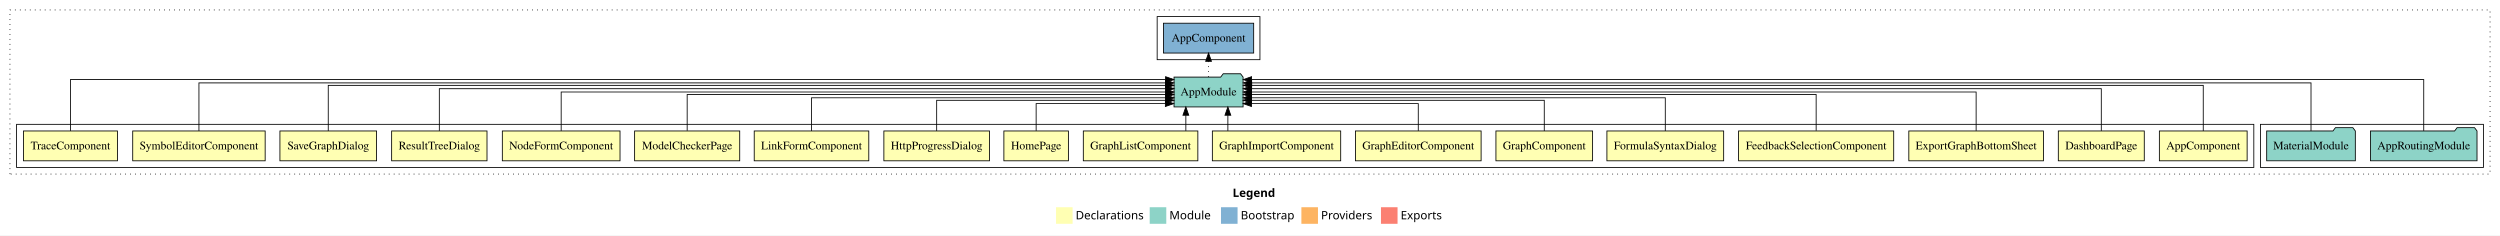
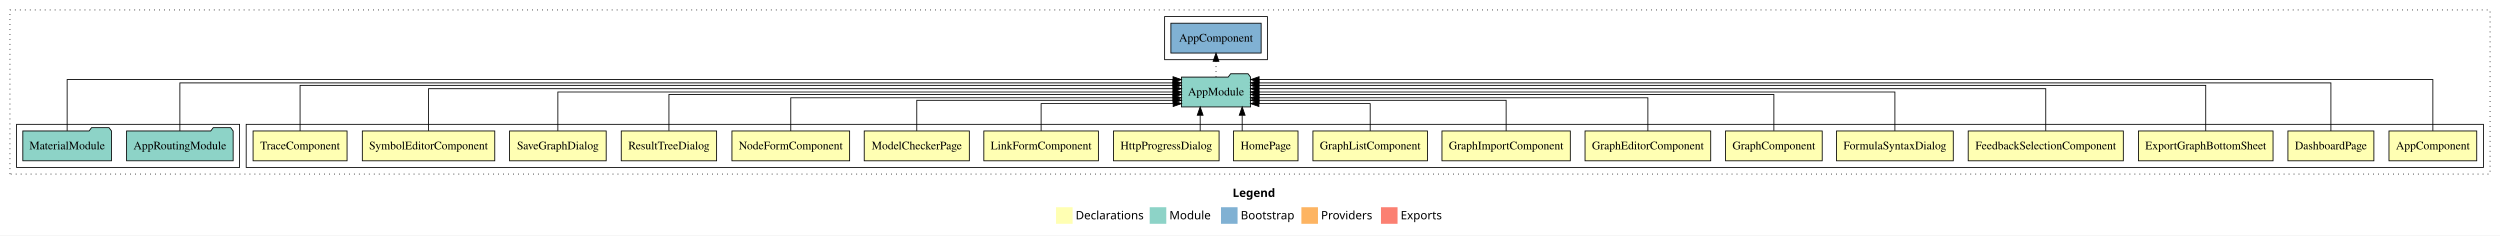
<svg xmlns="http://www.w3.org/2000/svg" width="3016pt" height="284pt" viewBox="0.00 0.00 3016.00 284.00">
  <g id="graph0" class="graph" transform="scale(1 1) rotate(0) translate(4 280)">
    <polygon fill="white" stroke="transparent" points="-4,4 -4,-280 3012,-280 3012,4 -4,4" />
    <text text-anchor="start" x="1483.01" y="-42.4" font-family="sans-serif" font-weight="bold" font-size="14.00">Legend</text>
    <polygon fill="#ffffb3" stroke="transparent" points="1270,-10 1270,-30 1290,-30 1290,-10 1270,-10" />
    <text text-anchor="start" x="1293.63" y="-15.4" font-family="sans-serif" font-size="14.00">  Declarations</text>
    <polygon fill="#8dd3c7" stroke="transparent" points="1383,-10 1383,-30 1403,-30 1403,-10 1383,-10" />
    <text text-anchor="start" x="1406.73" y="-15.4" font-family="sans-serif" font-size="14.00">  Module</text>
    <polygon fill="#80b1d3" stroke="transparent" points="1469,-10 1469,-30 1489,-30 1489,-10 1469,-10" />
    <text text-anchor="start" x="1492.78" y="-15.4" font-family="sans-serif" font-size="14.00">  Bootstrap</text>
    <polygon fill="#fdb462" stroke="transparent" points="1566,-10 1566,-30 1586,-30 1586,-10 1566,-10" />
    <text text-anchor="start" x="1589.67" y="-15.4" font-family="sans-serif" font-size="14.00">  Providers</text>
    <polygon fill="#fb8072" stroke="transparent" points="1662,-10 1662,-30 1682,-30 1682,-10 1662,-10" />
    <text text-anchor="start" x="1685.73" y="-15.4" font-family="sans-serif" font-size="14.00">  Exports</text>
    <g id="clust1" class="cluster">
      <polygon fill="none" stroke="black" stroke-dasharray="1,5" points="8,-70 8,-268 3000,-268 3000,-70 8,-70" />
    </g>
+     <g id="clust2" class="cluster">
+       <polygon fill="none" stroke="black" points="293,-78 293,-130 2992,-130 2992,-78 293,-78" />
+     </g>
    <g id="clust21" class="cluster">
-       <polygon fill="none" stroke="black" points="2723,-78 2723,-130 2992,-130 2992,-78 2723,-78" />
+       <polygon fill="none" stroke="black" points="16,-78 16,-130 285,-130 285,-78 16,-78" />
    </g>
    <g id="clust23" class="cluster">
-       <polygon fill="none" stroke="black" points="1392,-208 1392,-260 1516,-260 1516,-208 1392,-208" />
-     </g>
-     <g id="clust2" class="cluster">
-       <polygon fill="none" stroke="black" points="16,-78 16,-130 2715,-130 2715,-78 16,-78" />
+       <polygon fill="none" stroke="black" points="1401,-208 1401,-260 1525,-260 1525,-208 1401,-208" />
    </g>
    <g id="node1" class="node">
-       <polygon fill="#ffffb3" stroke="black" points="2706.94,-122 2601.06,-122 2601.06,-86 2706.94,-86 2706.94,-122" />
-       <text text-anchor="middle" x="2654" y="-99.8" font-family="Times,serif" font-size="14.00">AppComponent</text>
+       <polygon fill="#ffffb3" stroke="black" points="2983.94,-122 2878.06,-122 2878.06,-86 2983.94,-86 2983.94,-122" />
+       <text text-anchor="middle" x="2931" y="-99.8" font-family="Times,serif" font-size="14.00">AppComponent</text>
    </g>
    <g id="node19" class="node">
-       <polygon fill="#8dd3c7" stroke="black" points="1495.66,-187 1492.66,-191 1471.66,-191 1468.66,-187 1412.34,-187 1412.34,-151 1495.66,-151 1495.66,-187" />
-       <text text-anchor="middle" x="1454" y="-164.8" font-family="Times,serif" font-size="14.00">AppModule</text>
+       <polygon fill="#8dd3c7" stroke="black" points="1504.66,-187 1501.66,-191 1480.66,-191 1477.66,-187 1421.34,-187 1421.34,-151 1504.66,-151 1504.66,-187" />
+       <text text-anchor="middle" x="1463" y="-164.8" font-family="Times,serif" font-size="14.00">AppModule</text>
    </g>
    <g id="edge1" class="edge">
-       <path fill="none" stroke="black" d="M2654,-122.04C2654,-143.66 2654,-177 2654,-177 2654,-177 1506.01,-177 1506.01,-177" />
-       <polygon fill="black" stroke="black" points="1506.01,-173.5 1496.01,-177 1506,-180.5 1506.01,-173.5" />
+       <path fill="none" stroke="black" d="M2931,-122.15C2931,-145.76 2931,-184 2931,-184 2931,-184 1514.96,-184 1514.96,-184" />
+       <polygon fill="black" stroke="black" points="1514.96,-180.5 1504.96,-184 1514.96,-187.5 1514.96,-180.5" />
    </g>
    <g id="node2" class="node">
-       <polygon fill="#ffffb3" stroke="black" points="2582.85,-122 2479.15,-122 2479.15,-86 2582.85,-86 2582.85,-122" />
-       <text text-anchor="middle" x="2531" y="-99.8" font-family="Times,serif" font-size="14.00">DashboardPage</text>
+       <polygon fill="#ffffb3" stroke="black" points="2859.85,-122 2756.15,-122 2756.15,-86 2859.85,-86 2859.85,-122" />
+       <text text-anchor="middle" x="2808" y="-99.8" font-family="Times,serif" font-size="14.00">DashboardPage</text>
    </g>
    <g id="edge2" class="edge">
-       <path fill="none" stroke="black" d="M2531,-122.13C2531,-142.57 2531,-173 2531,-173 2531,-173 1505.89,-173 1505.89,-173" />
-       <polygon fill="black" stroke="black" points="1505.89,-169.5 1495.89,-173 1505.89,-176.5 1505.89,-169.5" />
+       <path fill="none" stroke="black" d="M2808,-122.01C2808,-144.49 2808,-180 2808,-180 2808,-180 1514.73,-180 1514.73,-180" />
+       <polygon fill="black" stroke="black" points="1514.73,-176.5 1504.73,-180 1514.73,-183.5 1514.73,-176.5" />
    </g>
    <g id="node3" class="node">
-       <polygon fill="#ffffb3" stroke="black" points="2461.2,-122 2298.8,-122 2298.8,-86 2461.2,-86 2461.2,-122" />
-       <text text-anchor="middle" x="2380" y="-99.8" font-family="Times,serif" font-size="14.00">ExportGraphBottomSheet</text>
+       <polygon fill="#ffffb3" stroke="black" points="2738.2,-122 2575.8,-122 2575.8,-86 2738.2,-86 2738.2,-122" />
+       <text text-anchor="middle" x="2657" y="-99.8" font-family="Times,serif" font-size="14.00">ExportGraphBottomSheet</text>
    </g>
    <g id="edge3" class="edge">
-       <path fill="none" stroke="black" d="M2380,-122.11C2380,-141.34 2380,-169 2380,-169 2380,-169 1505.89,-169 1505.89,-169" />
-       <polygon fill="black" stroke="black" points="1505.89,-165.5 1495.89,-169 1505.89,-172.5 1505.89,-165.5" />
+       <path fill="none" stroke="black" d="M2657,-122.04C2657,-143.66 2657,-177 2657,-177 2657,-177 1514.79,-177 1514.79,-177" />
+       <polygon fill="black" stroke="black" points="1514.8,-173.5 1504.79,-177 1514.79,-180.5 1514.8,-173.5" />
    </g>
    <g id="node4" class="node">
-       <polygon fill="#ffffb3" stroke="black" points="2280.57,-122 2093.43,-122 2093.43,-86 2280.57,-86 2280.57,-122" />
-       <text text-anchor="middle" x="2187" y="-99.8" font-family="Times,serif" font-size="14.00">FeedbackSelectionComponent</text>
+       <polygon fill="#ffffb3" stroke="black" points="2557.57,-122 2370.43,-122 2370.43,-86 2557.57,-86 2557.57,-122" />
+       <text text-anchor="middle" x="2464" y="-99.8" font-family="Times,serif" font-size="14.00">FeedbackSelectionComponent</text>
    </g>
    <g id="edge4" class="edge">
-       <path fill="none" stroke="black" d="M2187,-122.27C2187,-140.56 2187,-166 2187,-166 2187,-166 1505.78,-166 1505.78,-166" />
-       <polygon fill="black" stroke="black" points="1505.78,-162.5 1495.78,-166 1505.78,-169.5 1505.78,-162.5" />
+       <path fill="none" stroke="black" d="M2464,-122.13C2464,-142.57 2464,-173 2464,-173 2464,-173 1514.74,-173 1514.74,-173" />
+       <polygon fill="black" stroke="black" points="1514.74,-169.5 1504.74,-173 1514.74,-176.5 1514.74,-169.5" />
    </g>
    <g id="node5" class="node">
-       <polygon fill="#ffffb3" stroke="black" points="2075.43,-122 1934.57,-122 1934.57,-86 2075.43,-86 2075.43,-122" />
-       <text text-anchor="middle" x="2005" y="-99.8" font-family="Times,serif" font-size="14.00">FormulaSyntaxDialog</text>
+       <polygon fill="#ffffb3" stroke="black" points="2352.43,-122 2211.57,-122 2211.57,-86 2352.43,-86 2352.43,-122" />
+       <text text-anchor="middle" x="2282" y="-99.8" font-family="Times,serif" font-size="14.00">FormulaSyntaxDialog</text>
    </g>
    <g id="edge5" class="edge">
-       <path fill="none" stroke="black" d="M2005,-122.03C2005,-139.06 2005,-162 2005,-162 2005,-162 1505.87,-162 1505.87,-162" />
-       <polygon fill="black" stroke="black" points="1505.87,-158.5 1495.87,-162 1505.87,-165.5 1505.87,-158.5" />
+       <path fill="none" stroke="black" d="M2282,-122.11C2282,-141.34 2282,-169 2282,-169 2282,-169 1514.74,-169 1514.74,-169" />
+       <polygon fill="black" stroke="black" points="1514.74,-165.5 1504.74,-169 1514.74,-172.5 1514.74,-165.5" />
    </g>
    <g id="node6" class="node">
-       <polygon fill="#ffffb3" stroke="black" points="1917.31,-122 1800.69,-122 1800.69,-86 1917.31,-86 1917.31,-122" />
-       <text text-anchor="middle" x="1859" y="-99.8" font-family="Times,serif" font-size="14.00">GraphComponent</text>
+       <polygon fill="#ffffb3" stroke="black" points="2194.31,-122 2077.69,-122 2077.69,-86 2194.31,-86 2194.31,-122" />
+       <text text-anchor="middle" x="2136" y="-99.8" font-family="Times,serif" font-size="14.00">GraphComponent</text>
    </g>
    <g id="edge6" class="edge">
-       <path fill="none" stroke="black" d="M1859,-122.01C1859,-138.05 1859,-159 1859,-159 1859,-159 1505.82,-159 1505.82,-159" />
-       <polygon fill="black" stroke="black" points="1505.82,-155.5 1495.82,-159 1505.82,-162.5 1505.82,-155.5" />
+       <path fill="none" stroke="black" d="M2136,-122.27C2136,-140.56 2136,-166 2136,-166 2136,-166 1514.84,-166 1514.84,-166" />
+       <polygon fill="black" stroke="black" points="1514.84,-162.5 1504.84,-166 1514.84,-169.5 1514.84,-162.5" />
    </g>
    <g id="node7" class="node">
-       <polygon fill="#ffffb3" stroke="black" points="1782.81,-122 1631.19,-122 1631.19,-86 1782.81,-86 1782.81,-122" />
-       <text text-anchor="middle" x="1707" y="-99.8" font-family="Times,serif" font-size="14.00">GraphEditorComponent</text>
+       <polygon fill="#ffffb3" stroke="black" points="2059.81,-122 1908.19,-122 1908.19,-86 2059.81,-86 2059.81,-122" />
+       <text text-anchor="middle" x="1984" y="-99.8" font-family="Times,serif" font-size="14.00">GraphEditorComponent</text>
    </g>
    <g id="edge7" class="edge">
-       <path fill="none" stroke="black" d="M1707,-122.12C1707,-136.78 1707,-155 1707,-155 1707,-155 1505.78,-155 1505.78,-155" />
-       <polygon fill="black" stroke="black" points="1505.78,-151.5 1495.78,-155 1505.78,-158.5 1505.78,-151.5" />
+       <path fill="none" stroke="black" d="M1984,-122.03C1984,-139.06 1984,-162 1984,-162 1984,-162 1514.75,-162 1514.75,-162" />
+       <polygon fill="black" stroke="black" points="1514.75,-158.5 1504.75,-162 1514.75,-165.5 1514.75,-158.5" />
    </g>
    <g id="node8" class="node">
-       <polygon fill="#ffffb3" stroke="black" points="1613.42,-122 1458.58,-122 1458.58,-86 1613.42,-86 1613.42,-122" />
-       <text text-anchor="middle" x="1536" y="-99.8" font-family="Times,serif" font-size="14.00">GraphImportComponent</text>
+       <polygon fill="#ffffb3" stroke="black" points="1890.42,-122 1735.58,-122 1735.58,-86 1890.42,-86 1890.42,-122" />
+       <text text-anchor="middle" x="1813" y="-99.8" font-family="Times,serif" font-size="14.00">GraphImportComponent</text>
    </g>
    <g id="edge8" class="edge">
-       <path fill="none" stroke="black" d="M1477.31,-122.11C1477.31,-122.11 1477.31,-140.99 1477.31,-140.99" />
-       <polygon fill="black" stroke="black" points="1473.81,-140.99 1477.31,-150.99 1480.81,-140.99 1473.81,-140.99" />
+       <path fill="none" stroke="black" d="M1813,-122.01C1813,-138.05 1813,-159 1813,-159 1813,-159 1514.87,-159 1514.87,-159" />
+       <polygon fill="black" stroke="black" points="1514.87,-155.5 1504.87,-159 1514.87,-162.5 1514.87,-155.5" />
    </g>
    <g id="node9" class="node">
-       <polygon fill="#ffffb3" stroke="black" points="1441.09,-122 1302.91,-122 1302.91,-86 1441.09,-86 1441.09,-122" />
-       <text text-anchor="middle" x="1372" y="-99.8" font-family="Times,serif" font-size="14.00">GraphListComponent</text>
+       <polygon fill="#ffffb3" stroke="black" points="1718.09,-122 1579.91,-122 1579.91,-86 1718.09,-86 1718.09,-122" />
+       <text text-anchor="middle" x="1649" y="-99.8" font-family="Times,serif" font-size="14.00">GraphListComponent</text>
    </g>
    <g id="edge9" class="edge">
-       <path fill="none" stroke="black" d="M1426.61,-122.11C1426.61,-122.11 1426.61,-140.99 1426.61,-140.99" />
-       <polygon fill="black" stroke="black" points="1423.11,-140.99 1426.61,-150.99 1430.11,-140.99 1423.11,-140.99" />
+       <path fill="none" stroke="black" d="M1649,-122.12C1649,-136.78 1649,-155 1649,-155 1649,-155 1514.74,-155 1514.74,-155" />
+       <polygon fill="black" stroke="black" points="1514.74,-151.5 1504.74,-155 1514.74,-158.5 1514.74,-151.5" />
    </g>
    <g id="node10" class="node">
-       <polygon fill="#ffffb3" stroke="black" points="1284.92,-122 1207.08,-122 1207.08,-86 1284.92,-86 1284.92,-122" />
-       <text text-anchor="middle" x="1246" y="-99.8" font-family="Times,serif" font-size="14.00">HomePage</text>
+       <polygon fill="#ffffb3" stroke="black" points="1561.92,-122 1484.08,-122 1484.08,-86 1561.92,-86 1561.92,-122" />
+       <text text-anchor="middle" x="1523" y="-99.8" font-family="Times,serif" font-size="14.00">HomePage</text>
    </g>
    <g id="edge10" class="edge">
-       <path fill="none" stroke="black" d="M1246,-122.12C1246,-136.78 1246,-155 1246,-155 1246,-155 1401.91,-155 1401.91,-155" />
-       <polygon fill="black" stroke="black" points="1401.91,-158.5 1411.91,-155 1401.91,-151.5 1401.91,-158.5" />
+       <path fill="none" stroke="black" d="M1494.56,-122.11C1494.56,-122.11 1494.56,-140.99 1494.56,-140.99" />
+       <polygon fill="black" stroke="black" points="1491.06,-140.99 1494.56,-150.99 1498.06,-140.99 1491.06,-140.99" />
    </g>
    <g id="node11" class="node">
-       <polygon fill="#ffffb3" stroke="black" points="1189.7,-122 1062.3,-122 1062.3,-86 1189.7,-86 1189.7,-122" />
-       <text text-anchor="middle" x="1126" y="-99.8" font-family="Times,serif" font-size="14.00">HttpProgressDialog</text>
+       <polygon fill="#ffffb3" stroke="black" points="1466.7,-122 1339.3,-122 1339.3,-86 1466.7,-86 1466.7,-122" />
+       <text text-anchor="middle" x="1403" y="-99.8" font-family="Times,serif" font-size="14.00">HttpProgressDialog</text>
    </g>
    <g id="edge11" class="edge">
-       <path fill="none" stroke="black" d="M1126,-122.01C1126,-138.05 1126,-159 1126,-159 1126,-159 1402.13,-159 1402.13,-159" />
-       <polygon fill="black" stroke="black" points="1402.13,-162.5 1412.13,-159 1402.13,-155.5 1402.13,-162.5" />
+       <path fill="none" stroke="black" d="M1443.89,-122.11C1443.89,-122.11 1443.89,-140.99 1443.89,-140.99" />
+       <polygon fill="black" stroke="black" points="1440.39,-140.99 1443.89,-150.99 1447.39,-140.99 1440.39,-140.99" />
    </g>
    <g id="node12" class="node">
-       <polygon fill="#ffffb3" stroke="black" points="1044.11,-122 905.89,-122 905.89,-86 1044.11,-86 1044.11,-122" />
-       <text text-anchor="middle" x="975" y="-99.8" font-family="Times,serif" font-size="14.00">LinkFormComponent</text>
+       <polygon fill="#ffffb3" stroke="black" points="1321.11,-122 1182.89,-122 1182.89,-86 1321.11,-86 1321.11,-122" />
+       <text text-anchor="middle" x="1252" y="-99.8" font-family="Times,serif" font-size="14.00">LinkFormComponent</text>
    </g>
    <g id="edge12" class="edge">
-       <path fill="none" stroke="black" d="M975,-122.03C975,-139.06 975,-162 975,-162 975,-162 1402.33,-162 1402.33,-162" />
-       <polygon fill="black" stroke="black" points="1402.33,-165.5 1412.33,-162 1402.33,-158.5 1402.33,-165.5" />
+       <path fill="none" stroke="black" d="M1252,-122.12C1252,-136.78 1252,-155 1252,-155 1252,-155 1411.31,-155 1411.31,-155" />
+       <polygon fill="black" stroke="black" points="1411.31,-158.5 1421.31,-155 1411.31,-151.5 1411.31,-158.5" />
    </g>
    <g id="node13" class="node">
-       <polygon fill="#ffffb3" stroke="black" points="888.4,-122 761.6,-122 761.6,-86 888.4,-86 888.4,-122" />
-       <text text-anchor="middle" x="825" y="-99.8" font-family="Times,serif" font-size="14.00">ModelCheckerPage</text>
+       <polygon fill="#ffffb3" stroke="black" points="1165.4,-122 1038.6,-122 1038.6,-86 1165.4,-86 1165.4,-122" />
+       <text text-anchor="middle" x="1102" y="-99.8" font-family="Times,serif" font-size="14.00">ModelCheckerPage</text>
    </g>
    <g id="edge13" class="edge">
-       <path fill="none" stroke="black" d="M825,-122.27C825,-140.56 825,-166 825,-166 825,-166 1402.24,-166 1402.24,-166" />
-       <polygon fill="black" stroke="black" points="1402.24,-169.5 1412.24,-166 1402.24,-162.5 1402.24,-169.5" />
+       <path fill="none" stroke="black" d="M1102,-122.01C1102,-138.05 1102,-159 1102,-159 1102,-159 1411.24,-159 1411.24,-159" />
+       <polygon fill="black" stroke="black" points="1411.24,-162.5 1421.24,-159 1411.24,-155.5 1411.24,-162.5" />
    </g>
    <g id="node14" class="node">
-       <polygon fill="#ffffb3" stroke="black" points="743.99,-122 602.01,-122 602.01,-86 743.99,-86 743.99,-122" />
-       <text text-anchor="middle" x="673" y="-99.8" font-family="Times,serif" font-size="14.00">NodeFormComponent</text>
+       <polygon fill="#ffffb3" stroke="black" points="1020.99,-122 879.01,-122 879.01,-86 1020.99,-86 1020.99,-122" />
+       <text text-anchor="middle" x="950" y="-99.8" font-family="Times,serif" font-size="14.00">NodeFormComponent</text>
    </g>
    <g id="edge14" class="edge">
-       <path fill="none" stroke="black" d="M673,-122.11C673,-141.34 673,-169 673,-169 673,-169 1402.29,-169 1402.29,-169" />
-       <polygon fill="black" stroke="black" points="1402.29,-172.5 1412.29,-169 1402.29,-165.5 1402.29,-172.5" />
+       <path fill="none" stroke="black" d="M950,-122.03C950,-139.06 950,-162 950,-162 950,-162 1411.02,-162 1411.02,-162" />
+       <polygon fill="black" stroke="black" points="1411.02,-165.5 1421.02,-162 1411.02,-158.5 1411.02,-165.5" />
    </g>
    <g id="node15" class="node">
-       <polygon fill="#ffffb3" stroke="black" points="583.52,-122 468.48,-122 468.48,-86 583.52,-86 583.52,-122" />
-       <text text-anchor="middle" x="526" y="-99.8" font-family="Times,serif" font-size="14.00">ResultTreeDialog</text>
+       <polygon fill="#ffffb3" stroke="black" points="860.52,-122 745.48,-122 745.48,-86 860.52,-86 860.52,-122" />
+       <text text-anchor="middle" x="803" y="-99.8" font-family="Times,serif" font-size="14.00">ResultTreeDialog</text>
    </g>
    <g id="edge15" class="edge">
-       <path fill="none" stroke="black" d="M526,-122.13C526,-142.57 526,-173 526,-173 526,-173 1402.32,-173 1402.32,-173" />
-       <polygon fill="black" stroke="black" points="1402.32,-176.5 1412.32,-173 1402.32,-169.5 1402.32,-176.5" />
+       <path fill="none" stroke="black" d="M803,-122.27C803,-140.56 803,-166 803,-166 803,-166 1411.21,-166 1411.21,-166" />
+       <polygon fill="black" stroke="black" points="1411.21,-169.5 1421.21,-166 1411.21,-162.5 1411.21,-169.5" />
    </g>
    <g id="node16" class="node">
-       <polygon fill="#ffffb3" stroke="black" points="450.3,-122 333.7,-122 333.7,-86 450.3,-86 450.3,-122" />
-       <text text-anchor="middle" x="392" y="-99.8" font-family="Times,serif" font-size="14.00">SaveGraphDialog</text>
+       <polygon fill="#ffffb3" stroke="black" points="727.3,-122 610.7,-122 610.7,-86 727.3,-86 727.3,-122" />
+       <text text-anchor="middle" x="669" y="-99.8" font-family="Times,serif" font-size="14.00">SaveGraphDialog</text>
    </g>
    <g id="edge16" class="edge">
-       <path fill="none" stroke="black" d="M392,-122.04C392,-143.66 392,-177 392,-177 392,-177 1402.04,-177 1402.04,-177" />
-       <polygon fill="black" stroke="black" points="1402.04,-180.5 1412.04,-177 1402.04,-173.5 1402.04,-180.5" />
+       <path fill="none" stroke="black" d="M669,-122.11C669,-141.34 669,-169 669,-169 669,-169 1411.15,-169 1411.15,-169" />
+       <polygon fill="black" stroke="black" points="1411.15,-172.5 1421.15,-169 1411.15,-165.5 1411.15,-172.5" />
    </g>
    <g id="node17" class="node">
-       <polygon fill="#ffffb3" stroke="black" points="315.89,-122 156.11,-122 156.11,-86 315.89,-86 315.89,-122" />
-       <text text-anchor="middle" x="236" y="-99.8" font-family="Times,serif" font-size="14.00">SymbolEditorComponent</text>
+       <polygon fill="#ffffb3" stroke="black" points="592.89,-122 433.11,-122 433.11,-86 592.89,-86 592.89,-122" />
+       <text text-anchor="middle" x="513" y="-99.8" font-family="Times,serif" font-size="14.00">SymbolEditorComponent</text>
    </g>
    <g id="edge17" class="edge">
-       <path fill="none" stroke="black" d="M236,-122.01C236,-144.49 236,-180 236,-180 236,-180 1402.07,-180 1402.07,-180" />
-       <polygon fill="black" stroke="black" points="1402.07,-183.5 1412.07,-180 1402.07,-176.5 1402.07,-183.5" />
+       <path fill="none" stroke="black" d="M513,-122.13C513,-142.57 513,-173 513,-173 513,-173 1411.26,-173 1411.26,-173" />
+       <polygon fill="black" stroke="black" points="1411.26,-176.5 1421.26,-173 1411.26,-169.5 1411.26,-176.5" />
    </g>
    <g id="node18" class="node">
-       <polygon fill="#ffffb3" stroke="black" points="137.69,-122 24.31,-122 24.31,-86 137.69,-86 137.69,-122" />
-       <text text-anchor="middle" x="81" y="-99.8" font-family="Times,serif" font-size="14.00">TraceComponent</text>
+       <polygon fill="#ffffb3" stroke="black" points="414.69,-122 301.31,-122 301.31,-86 414.69,-86 414.69,-122" />
+       <text text-anchor="middle" x="358" y="-99.8" font-family="Times,serif" font-size="14.00">TraceComponent</text>
    </g>
    <g id="edge18" class="edge">
-       <path fill="none" stroke="black" d="M81,-122.15C81,-145.76 81,-184 81,-184 81,-184 1402.16,-184 1402.16,-184" />
-       <polygon fill="black" stroke="black" points="1402.16,-187.5 1412.16,-184 1402.16,-180.5 1402.16,-187.5" />
+       <path fill="none" stroke="black" d="M358,-122.04C358,-143.66 358,-177 358,-177 358,-177 1411.03,-177 1411.03,-177" />
+       <polygon fill="black" stroke="black" points="1411.03,-180.5 1421.03,-177 1411.03,-173.5 1411.03,-180.5" />
    </g>
    <g id="node22" class="node">
-       <polygon fill="#80b1d3" stroke="black" points="1508.44,-252 1399.56,-252 1399.56,-216 1508.44,-216 1508.44,-252" />
-       <text text-anchor="middle" x="1454" y="-229.8" font-family="Times,serif" font-size="14.00">AppComponent </text>
+       <polygon fill="#80b1d3" stroke="black" points="1517.44,-252 1408.56,-252 1408.56,-216 1517.44,-216 1517.44,-252" />
+       <text text-anchor="middle" x="1463" y="-229.8" font-family="Times,serif" font-size="14.00">AppComponent </text>
    </g>
    <g id="edge21" class="edge">
-       <path fill="none" stroke="black" stroke-dasharray="1,5" d="M1454,-187.11C1454,-187.11 1454,-205.99 1454,-205.99" />
-       <polygon fill="black" stroke="black" points="1450.5,-205.99 1454,-215.99 1457.5,-205.99 1450.5,-205.99" />
+       <path fill="none" stroke="black" stroke-dasharray="1,5" d="M1463,-187.11C1463,-187.11 1463,-205.99 1463,-205.99" />
+       <polygon fill="black" stroke="black" points="1459.5,-205.99 1463,-215.99 1466.5,-205.99 1459.5,-205.99" />
    </g>
    <g id="node20" class="node">
-       <polygon fill="#8dd3c7" stroke="black" points="2984.27,-122 2981.27,-126 2960.27,-126 2957.27,-122 2855.73,-122 2855.73,-86 2984.27,-86 2984.27,-122" />
-       <text text-anchor="middle" x="2920" y="-99.8" font-family="Times,serif" font-size="14.00">AppRoutingModule</text>
+       <polygon fill="#8dd3c7" stroke="black" points="277.27,-122 274.27,-126 253.27,-126 250.27,-122 148.73,-122 148.73,-86 277.27,-86 277.27,-122" />
+       <text text-anchor="middle" x="213" y="-99.8" font-family="Times,serif" font-size="14.00">AppRoutingModule</text>
    </g>
    <g id="edge19" class="edge">
-       <path fill="none" stroke="black" d="M2920,-122.15C2920,-145.76 2920,-184 2920,-184 2920,-184 1505.9,-184 1505.9,-184" />
-       <polygon fill="black" stroke="black" points="1505.9,-180.5 1495.9,-184 1505.9,-187.5 1505.9,-180.5" />
+       <path fill="none" stroke="black" d="M213,-122.01C213,-144.49 213,-180 213,-180 213,-180 1411.05,-180 1411.05,-180" />
+       <polygon fill="black" stroke="black" points="1411.05,-183.5 1421.05,-180 1411.05,-176.5 1411.05,-183.5" />
    </g>
    <g id="node21" class="node">
-       <polygon fill="#8dd3c7" stroke="black" points="2837.47,-122 2834.47,-126 2813.47,-126 2810.47,-122 2730.53,-122 2730.53,-86 2837.47,-86 2837.47,-122" />
-       <text text-anchor="middle" x="2784" y="-99.8" font-family="Times,serif" font-size="14.00">MaterialModule</text>
+       <polygon fill="#8dd3c7" stroke="black" points="130.47,-122 127.47,-126 106.47,-126 103.47,-122 23.53,-122 23.53,-86 130.47,-86 130.47,-122" />
+       <text text-anchor="middle" x="77" y="-99.8" font-family="Times,serif" font-size="14.00">MaterialModule</text>
    </g>
    <g id="edge20" class="edge">
-       <path fill="none" stroke="black" d="M2784,-122.01C2784,-144.49 2784,-180 2784,-180 2784,-180 1506,-180 1506,-180" />
-       <polygon fill="black" stroke="black" points="1506,-176.5 1496,-180 1506,-183.5 1506,-176.5" />
+       <path fill="none" stroke="black" d="M77,-122.15C77,-145.76 77,-184 77,-184 77,-184 1411.14,-184 1411.14,-184" />
+       <polygon fill="black" stroke="black" points="1411.14,-187.5 1421.14,-184 1411.14,-180.5 1411.14,-187.5" />
    </g>
  </g>
</svg>
